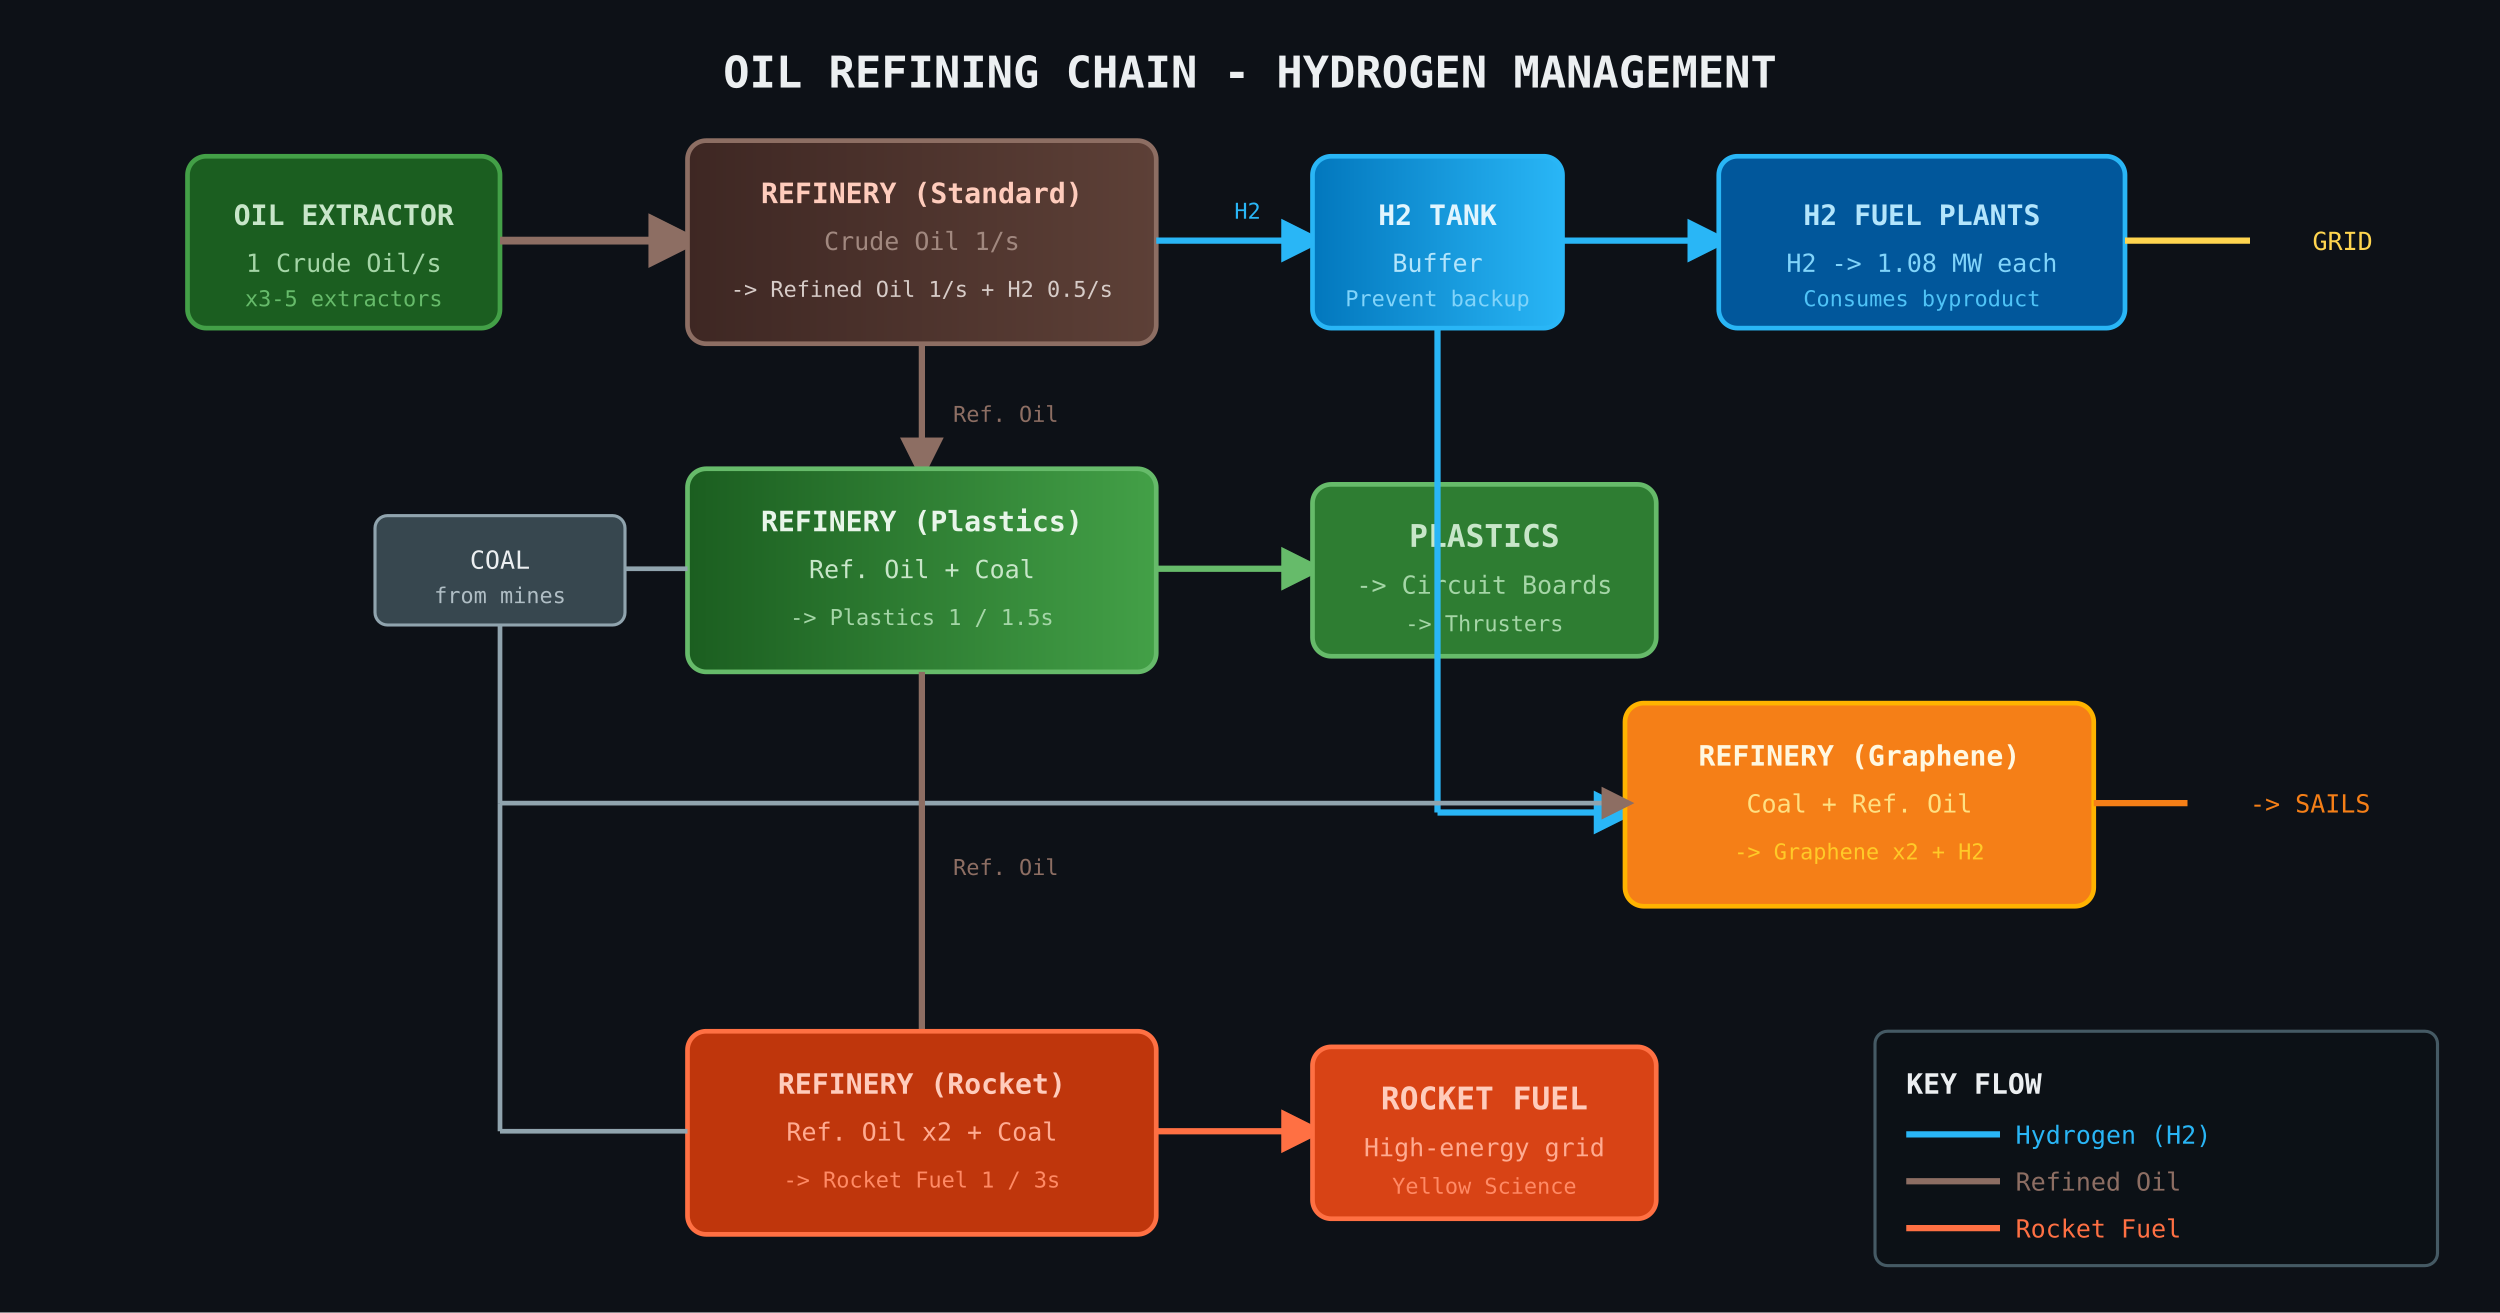
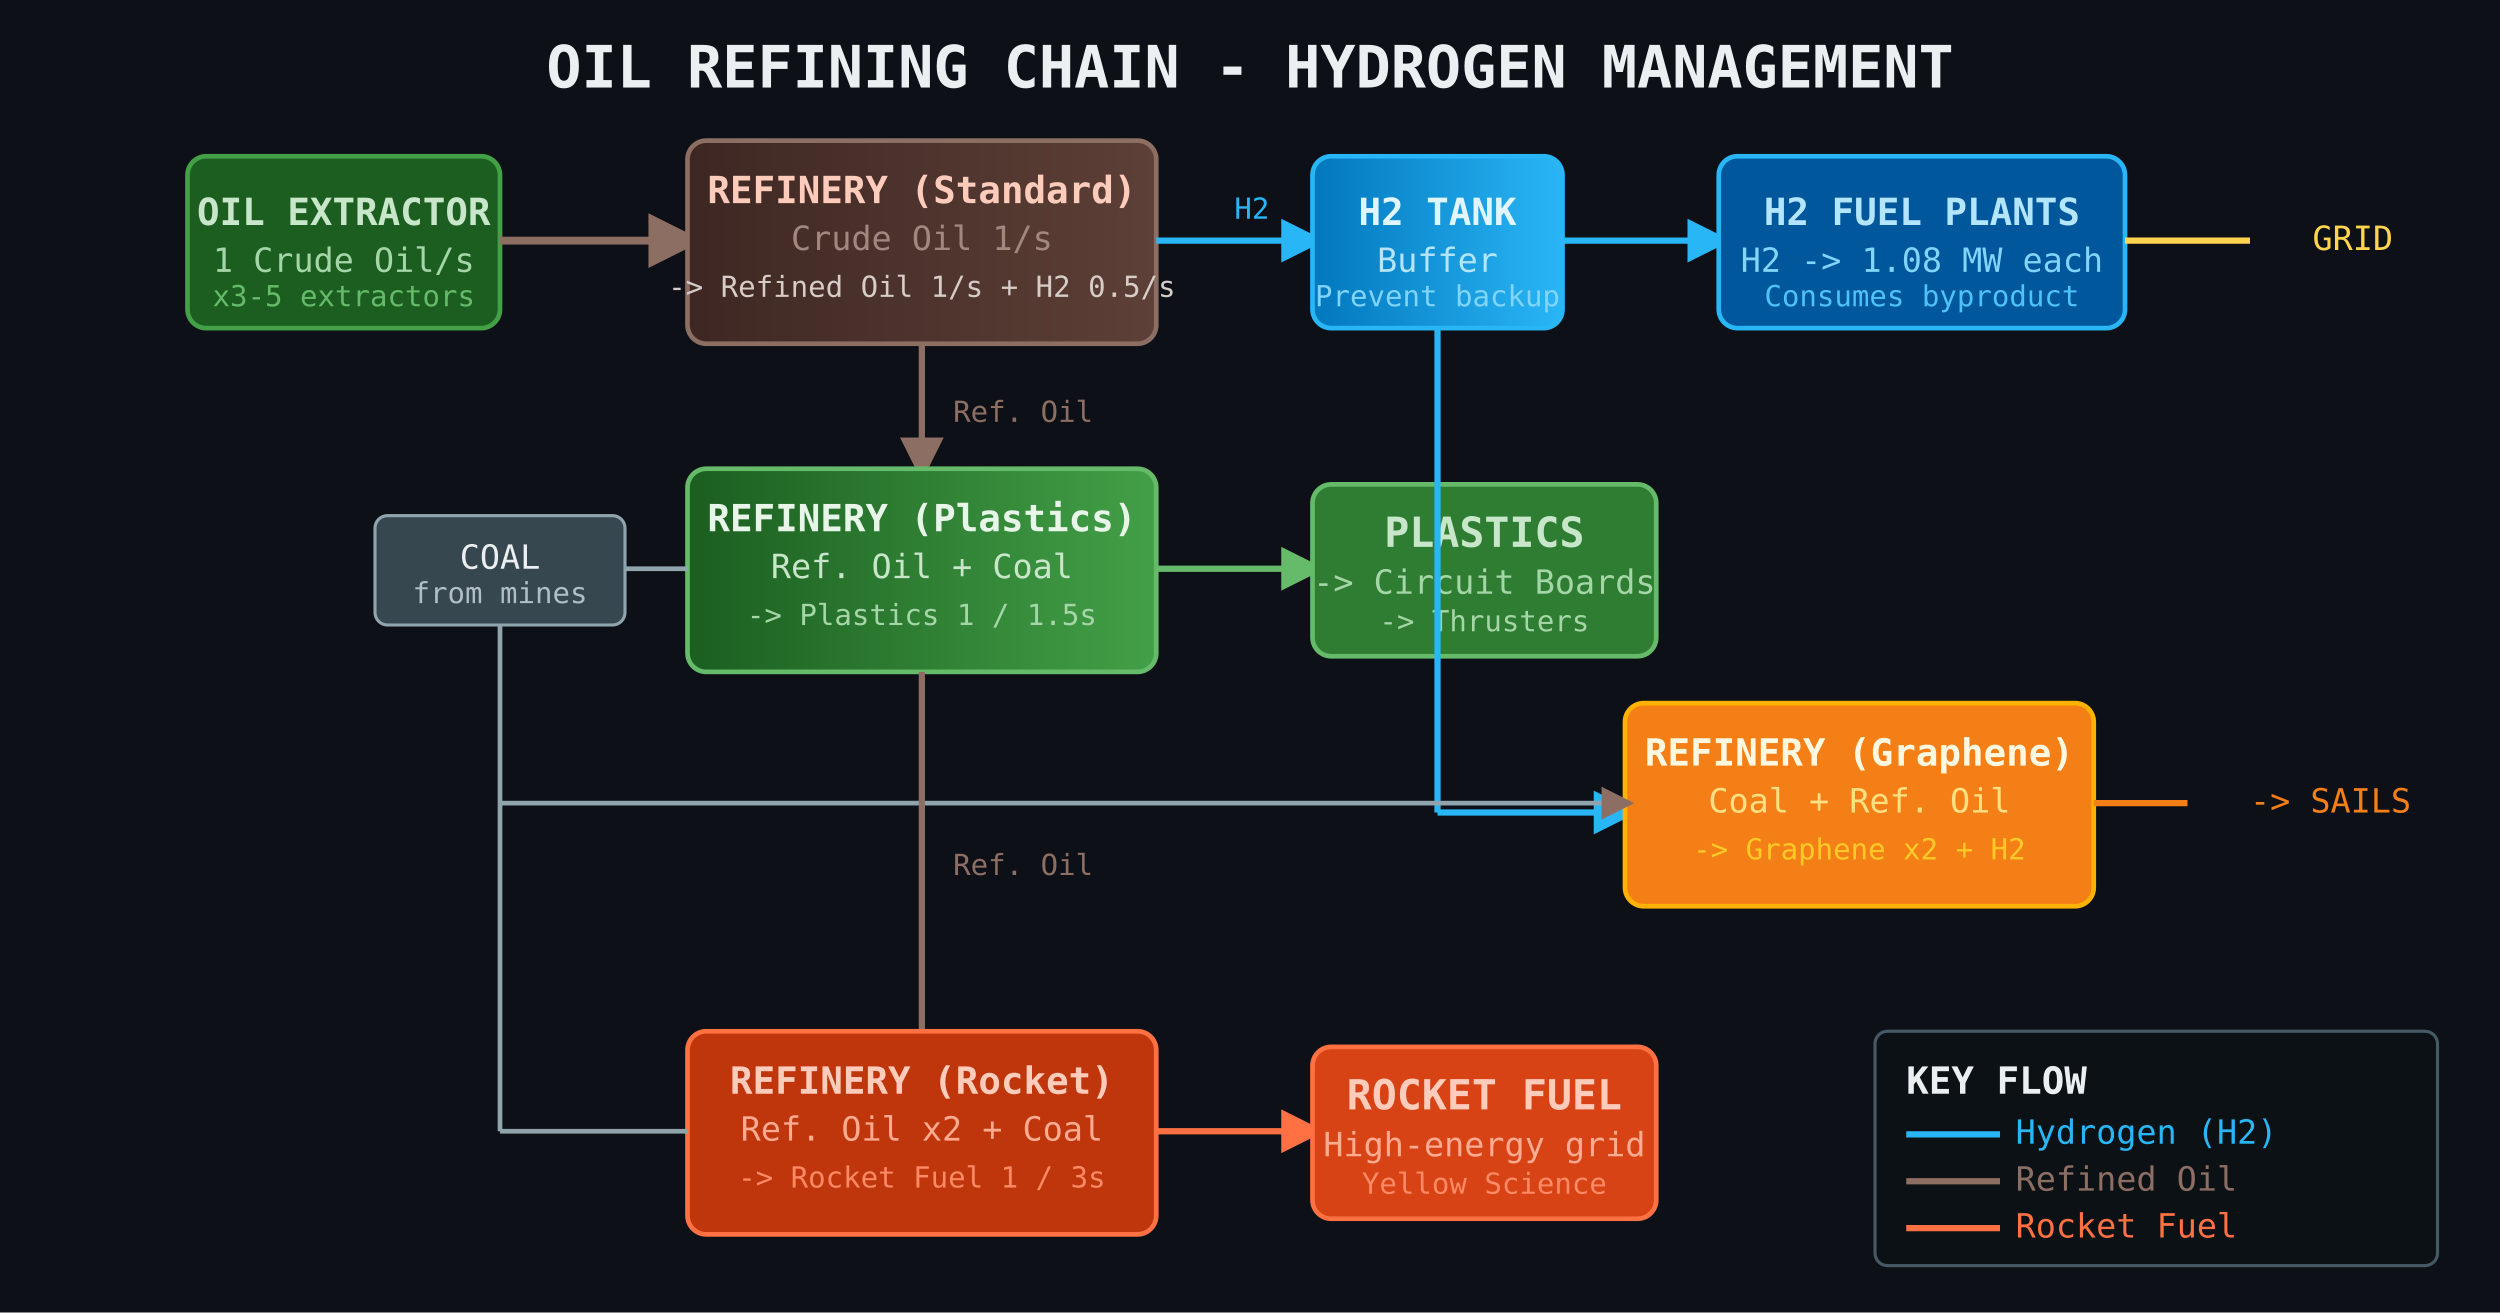
<svg xmlns="http://www.w3.org/2000/svg" viewBox="0 0 800 420" width="800" height="420">
  <defs>
    <marker id="arrH2" markerWidth="7" markerHeight="7" refX="5" refY="3.5" orient="auto">
      <path d="M0,0 L7,3.5 L0,7 Z" fill="#29B6F6" />
    </marker>
    <marker id="arrOil" markerWidth="7" markerHeight="7" refX="5" refY="3.5" orient="auto">
      <path d="M0,0 L7,3.5 L0,7 Z" fill="#8D6E63" />
    </marker>
    <marker id="arrPlast" markerWidth="7" markerHeight="7" refX="5" refY="3.5" orient="auto">
      <path d="M0,0 L7,3.5 L0,7 Z" fill="#66BB6A" />
    </marker>
    <marker id="arrFuel" markerWidth="7" markerHeight="7" refX="5" refY="3.5" orient="auto">
      <path d="M0,0 L7,3.5 L0,7 Z" fill="#FF7043" />
    </marker>
    <linearGradient id="oilGrad" x1="0%" y1="0%" x2="100%" y2="0%">
      <stop offset="0%" stop-color="#3E2723" />
      <stop offset="100%" stop-color="#5D4037" />
    </linearGradient>
    <linearGradient id="h2Grad" x1="0%" y1="0%" x2="100%" y2="0%">
      <stop offset="0%" stop-color="#0277BD" />
      <stop offset="100%" stop-color="#29B6F6" />
    </linearGradient>
    <linearGradient id="plastGrad" x1="0%" y1="0%" x2="100%" y2="0%">
      <stop offset="0%" stop-color="#1B5E20" />
      <stop offset="100%" stop-color="#43A047" />
    </linearGradient>
  </defs>
  <rect width="800" height="420" fill="#0d1117" />
-   <text x="400" y="28" text-anchor="middle" fill="#ECEFF1" font-size="14" font-family="monospace" font-weight="bold">OIL REFINING CHAIN - HYDROGEN MANAGEMENT</text>
+   <text x="400" y="28" text-anchor="middle" fill="#ECEFF1" font-size="18.7" font-family="monospace" font-weight="bold">OIL REFINING CHAIN - HYDROGEN MANAGEMENT</text>
  <rect x="60" y="50" width="100" height="55" rx="6" fill="#1B5E20" stroke="#43A047" stroke-width="1.5" />
-   <text x="110" y="72" text-anchor="middle" fill="#C8E6C9" font-size="9" font-family="monospace" font-weight="bold">OIL EXTRACTOR</text>
-   <text x="110" y="87" text-anchor="middle" fill="#A5D6A7" font-size="8" font-family="monospace">1 Crude Oil/s</text>
-   <text x="110" y="98" text-anchor="middle" fill="#66BB6A" font-size="7" font-family="monospace">x3-5 extractors</text>
+   <text x="110" y="72" text-anchor="middle" fill="#C8E6C9" font-size="12" font-family="monospace" font-weight="bold">OIL EXTRACTOR</text>
+   <text x="110" y="87" text-anchor="middle" fill="#A5D6A7" font-size="10.7" font-family="monospace">1 Crude Oil/s</text>
+   <text x="110" y="98" text-anchor="middle" fill="#66BB6A" font-size="9.3" font-family="monospace">x3-5 extractors</text>
  <line x1="160" y1="77" x2="220" y2="77" stroke="#8D6E63" stroke-width="2.5" marker-end="url(#arrOil)" />
  <rect x="220" y="45" width="150" height="65" rx="6" fill="url(#oilGrad)" stroke="#8D6E63" stroke-width="1.5" />
-   <text x="295" y="65" text-anchor="middle" fill="#FFCCBC" font-size="9" font-family="monospace" font-weight="bold">REFINERY (Standard)</text>
-   <text x="295" y="80" text-anchor="middle" fill="#A1887F" font-size="8" font-family="monospace">Crude Oil 1/s</text>
-   <text x="295" y="95" text-anchor="middle" fill="#D7CCC8" font-size="7" font-family="monospace">-&gt; Refined Oil 1/s + H2 0.5/s</text>
+   <text x="295" y="65" text-anchor="middle" fill="#FFCCBC" font-size="12" font-family="monospace" font-weight="bold">REFINERY (Standard)</text>
+   <text x="295" y="80" text-anchor="middle" fill="#A1887F" font-size="10.7" font-family="monospace">Crude Oil 1/s</text>
+   <text x="295" y="95" text-anchor="middle" fill="#D7CCC8" font-size="9.3" font-family="monospace">-&gt; Refined Oil 1/s + H2 0.5/s</text>
  <line x1="370" y1="77" x2="420" y2="77" stroke="#29B6F6" stroke-width="2" marker-end="url(#arrH2)" />
-   <text x="395" y="70" fill="#29B6F6" font-size="7" font-family="monospace">H2</text>
+   <text x="395" y="70" fill="#29B6F6" font-size="9.3" font-family="monospace">H2</text>
  <rect x="420" y="50" width="80" height="55" rx="6" fill="url(#h2Grad)" stroke="#29B6F6" stroke-width="1.5" />
-   <text x="460" y="72" text-anchor="middle" fill="#E1F5FE" font-size="9" font-family="monospace" font-weight="bold">H2 TANK</text>
-   <text x="460" y="87" text-anchor="middle" fill="#B3E5FC" font-size="8" font-family="monospace">Buffer</text>
-   <text x="460" y="98" text-anchor="middle" fill="#81D4FA" font-size="7" font-family="monospace">Prevent backup</text>
+   <text x="460" y="72" text-anchor="middle" fill="#E1F5FE" font-size="12" font-family="monospace" font-weight="bold">H2 TANK</text>
+   <text x="460" y="87" text-anchor="middle" fill="#B3E5FC" font-size="10.7" font-family="monospace">Buffer</text>
+   <text x="460" y="98" text-anchor="middle" fill="#81D4FA" font-size="9.3" font-family="monospace">Prevent backup</text>
  <line x1="500" y1="77" x2="550" y2="77" stroke="#29B6F6" stroke-width="2" marker-end="url(#arrH2)" />
  <rect x="550" y="50" width="130" height="55" rx="6" fill="#01579B" stroke="#29B6F6" stroke-width="1.5" />
-   <text x="615" y="72" text-anchor="middle" fill="#B3E5FC" font-size="9" font-family="monospace" font-weight="bold">H2 FUEL PLANTS</text>
-   <text x="615" y="87" text-anchor="middle" fill="#81D4FA" font-size="8" font-family="monospace">H2 -&gt; 1.08 MW each</text>
-   <text x="615" y="98" text-anchor="middle" fill="#4FC3F7" font-size="7" font-family="monospace">Consumes byproduct</text>
+   <text x="615" y="72" text-anchor="middle" fill="#B3E5FC" font-size="12" font-family="monospace" font-weight="bold">H2 FUEL PLANTS</text>
+   <text x="615" y="87" text-anchor="middle" fill="#81D4FA" font-size="10.7" font-family="monospace">H2 -&gt; 1.08 MW each</text>
+   <text x="615" y="98" text-anchor="middle" fill="#4FC3F7" font-size="9.3" font-family="monospace">Consumes byproduct</text>
  <line x1="680" y1="77" x2="720" y2="77" stroke="#FFD54F" stroke-width="2" />
-   <text x="740" y="80" fill="#FFD54F" font-size="8" font-family="monospace"> GRID</text>
+   <text x="740" y="80" fill="#FFD54F" font-size="10.7" font-family="monospace"> GRID</text>
  <line x1="295" y1="110" x2="295" y2="150" stroke="#8D6E63" stroke-width="2" marker-end="url(#arrOil)" />
-   <text x="305" y="135" fill="#8D6E63" font-size="7" font-family="monospace">Ref. Oil</text>
+   <text x="305" y="135" fill="#8D6E63" font-size="9.3" font-family="monospace">Ref. Oil</text>
  <rect x="220" y="150" width="150" height="65" rx="6" fill="url(#plastGrad)" stroke="#66BB6A" stroke-width="1.5" />
-   <text x="295" y="170" text-anchor="middle" fill="#E8F5E9" font-size="9" font-family="monospace" font-weight="bold">REFINERY (Plastics)</text>
-   <text x="295" y="185" text-anchor="middle" fill="#C8E6C9" font-size="8" font-family="monospace">Ref. Oil + Coal</text>
-   <text x="295" y="200" text-anchor="middle" fill="#A5D6A7" font-size="7" font-family="monospace">-&gt; Plastics 1 / 1.5s</text>
+   <text x="295" y="170" text-anchor="middle" fill="#E8F5E9" font-size="12" font-family="monospace" font-weight="bold">REFINERY (Plastics)</text>
+   <text x="295" y="185" text-anchor="middle" fill="#C8E6C9" font-size="10.7" font-family="monospace">Ref. Oil + Coal</text>
+   <text x="295" y="200" text-anchor="middle" fill="#A5D6A7" font-size="9.3" font-family="monospace">-&gt; Plastics 1 / 1.5s</text>
  <rect x="120" y="165" width="80" height="35" rx="4" fill="#37474F" stroke="#90A4AE" stroke-width="1" />
-   <text x="160" y="182" text-anchor="middle" fill="#ECEFF1" font-size="8" font-family="monospace">COAL</text>
-   <text x="160" y="193" text-anchor="middle" fill="#B0BEC5" font-size="7" font-family="monospace">from mines</text>
+   <text x="160" y="182" text-anchor="middle" fill="#ECEFF1" font-size="10.7" font-family="monospace">COAL</text>
+   <text x="160" y="193" text-anchor="middle" fill="#B0BEC5" font-size="9.3" font-family="monospace">from mines</text>
  <line x1="200" y1="182" x2="220" y2="182" stroke="#90A4AE" stroke-width="1.5" />
  <line x1="370" y1="182" x2="420" y2="182" stroke="#66BB6A" stroke-width="2" marker-end="url(#arrPlast)" />
  <rect x="420" y="155" width="110" height="55" rx="6" fill="#2E7D32" stroke="#66BB6A" stroke-width="1.5" />
-   <text x="475" y="175" text-anchor="middle" fill="#C8E6C9" font-size="10" font-family="monospace" font-weight="bold">PLASTICS</text>
-   <text x="475" y="190" text-anchor="middle" fill="#A5D6A7" font-size="8" font-family="monospace">-&gt; Circuit Boards</text>
-   <text x="475" y="202" text-anchor="middle" fill="#A5D6A7" font-size="7" font-family="monospace">-&gt; Thrusters</text>
+   <text x="475" y="175" text-anchor="middle" fill="#C8E6C9" font-size="13.3" font-family="monospace" font-weight="bold">PLASTICS</text>
+   <text x="475" y="190" text-anchor="middle" fill="#A5D6A7" font-size="10.7" font-family="monospace">-&gt; Circuit Boards</text>
+   <text x="475" y="202" text-anchor="middle" fill="#A5D6A7" font-size="9.3" font-family="monospace">-&gt; Thrusters</text>
  <line x1="460" y1="105" x2="460" y2="260" stroke="#29B6F6" stroke-width="2" />
  <line x1="460" y1="260" x2="520" y2="260" stroke="#29B6F6" stroke-width="2" marker-end="url(#arrH2)" />
  <rect x="520" y="225" width="150" height="65" rx="6" fill="#F57F17" stroke="#FFB300" stroke-width="1.5" />
-   <text x="595" y="245" text-anchor="middle" fill="#FFF8E1" font-size="9" font-family="monospace" font-weight="bold">REFINERY (Graphene)</text>
-   <text x="595" y="260" text-anchor="middle" fill="#FFE082" font-size="8" font-family="monospace">Coal + Ref. Oil</text>
-   <text x="595" y="275" text-anchor="middle" fill="#FFCA28" font-size="7" font-family="monospace">-&gt; Graphene x2 + H2</text>
+   <text x="595" y="245" text-anchor="middle" fill="#FFF8E1" font-size="12" font-family="monospace" font-weight="bold">REFINERY (Graphene)</text>
+   <text x="595" y="260" text-anchor="middle" fill="#FFE082" font-size="10.7" font-family="monospace">Coal + Ref. Oil</text>
+   <text x="595" y="275" text-anchor="middle" fill="#FFCA28" font-size="9.3" font-family="monospace">-&gt; Graphene x2 + H2</text>
  <line x1="160" y1="200" x2="160" y2="257" stroke="#90A4AE" stroke-width="1.5" />
  <line x1="160" y1="257" x2="520" y2="257" stroke="#90A4AE" stroke-width="1.5" marker-end="url(#arrOil)" />
  <line x1="670" y1="257" x2="700" y2="257" stroke="#F57F17" stroke-width="2" />
-   <text x="720" y="260" fill="#F57F17" font-size="8" font-family="monospace">-&gt; SAILS</text>
+   <text x="720" y="260" fill="#F57F17" font-size="10.7" font-family="monospace">-&gt; SAILS</text>
  <line x1="295" y1="215" x2="295" y2="340" stroke="#8D6E63" stroke-width="2" marker-end="url(#arrOil)" />
-   <text x="305" y="280" fill="#8D6E63" font-size="7" font-family="monospace">Ref. Oil</text>
+   <text x="305" y="280" fill="#8D6E63" font-size="9.3" font-family="monospace">Ref. Oil</text>
  <rect x="220" y="330" width="150" height="65" rx="6" fill="#BF360C" stroke="#FF7043" stroke-width="1.5" />
-   <text x="295" y="350" text-anchor="middle" fill="#FFCCBC" font-size="9" font-family="monospace" font-weight="bold">REFINERY (Rocket)</text>
-   <text x="295" y="365" text-anchor="middle" fill="#FFAB91" font-size="8" font-family="monospace">Ref. Oil x2 + Coal</text>
-   <text x="295" y="380" text-anchor="middle" fill="#FF8A65" font-size="7" font-family="monospace">-&gt; Rocket Fuel 1 / 3s</text>
+   <text x="295" y="350" text-anchor="middle" fill="#FFCCBC" font-size="12" font-family="monospace" font-weight="bold">REFINERY (Rocket)</text>
+   <text x="295" y="365" text-anchor="middle" fill="#FFAB91" font-size="10.7" font-family="monospace">Ref. Oil x2 + Coal</text>
+   <text x="295" y="380" text-anchor="middle" fill="#FF8A65" font-size="9.3" font-family="monospace">-&gt; Rocket Fuel 1 / 3s</text>
  <line x1="160" y1="257" x2="160" y2="362" stroke="#90A4AE" stroke-width="1.5" />
  <line x1="160" y1="362" x2="220" y2="362" stroke="#90A4AE" stroke-width="1.5" />
  <line x1="370" y1="362" x2="420" y2="362" stroke="#FF7043" stroke-width="2" marker-end="url(#arrFuel)" />
  <rect x="420" y="335" width="110" height="55" rx="6" fill="#D84315" stroke="#FF7043" stroke-width="1.5" />
-   <text x="475" y="355" text-anchor="middle" fill="#FFCCBC" font-size="10" font-family="monospace" font-weight="bold">ROCKET FUEL</text>
-   <text x="475" y="370" text-anchor="middle" fill="#FFAB91" font-size="8" font-family="monospace">High-energy grid</text>
-   <text x="475" y="382" text-anchor="middle" fill="#FF8A65" font-size="7" font-family="monospace">Yellow Science</text>
+   <text x="475" y="355" text-anchor="middle" fill="#FFCCBC" font-size="13.3" font-family="monospace" font-weight="bold">ROCKET FUEL</text>
+   <text x="475" y="370" text-anchor="middle" fill="#FFAB91" font-size="10.7" font-family="monospace">High-energy grid</text>
+   <text x="475" y="382" text-anchor="middle" fill="#FF8A65" font-size="9.3" font-family="monospace">Yellow Science</text>
  <rect x="600" y="330" width="180" height="75" rx="4" fill="rgba(13,17,23,0.9)" stroke="#455A64" stroke-width="1" />
-   <text x="610" y="350" fill="#ECEFF1" font-size="9" font-family="monospace" font-weight="bold">KEY FLOW</text>
+   <text x="610" y="350" fill="#ECEFF1" font-size="12" font-family="monospace" font-weight="bold">KEY FLOW</text>
  <line x1="610" y1="363" x2="640" y2="363" stroke="#29B6F6" stroke-width="2" />
-   <text x="645" y="366" fill="#29B6F6" font-size="8" font-family="monospace">Hydrogen (H2)</text>
+   <text x="645" y="366" fill="#29B6F6" font-size="10.7" font-family="monospace">Hydrogen (H2)</text>
  <line x1="610" y1="378" x2="640" y2="378" stroke="#8D6E63" stroke-width="2" />
-   <text x="645" y="381" fill="#8D6E63" font-size="8" font-family="monospace">Refined Oil</text>
+   <text x="645" y="381" fill="#8D6E63" font-size="10.7" font-family="monospace">Refined Oil</text>
  <line x1="610" y1="393" x2="640" y2="393" stroke="#FF7043" stroke-width="2" />
-   <text x="645" y="396" fill="#FF7043" font-size="8" font-family="monospace">Rocket Fuel</text>
+   <text x="645" y="396" fill="#FF7043" font-size="10.7" font-family="monospace">Rocket Fuel</text>
</svg>
